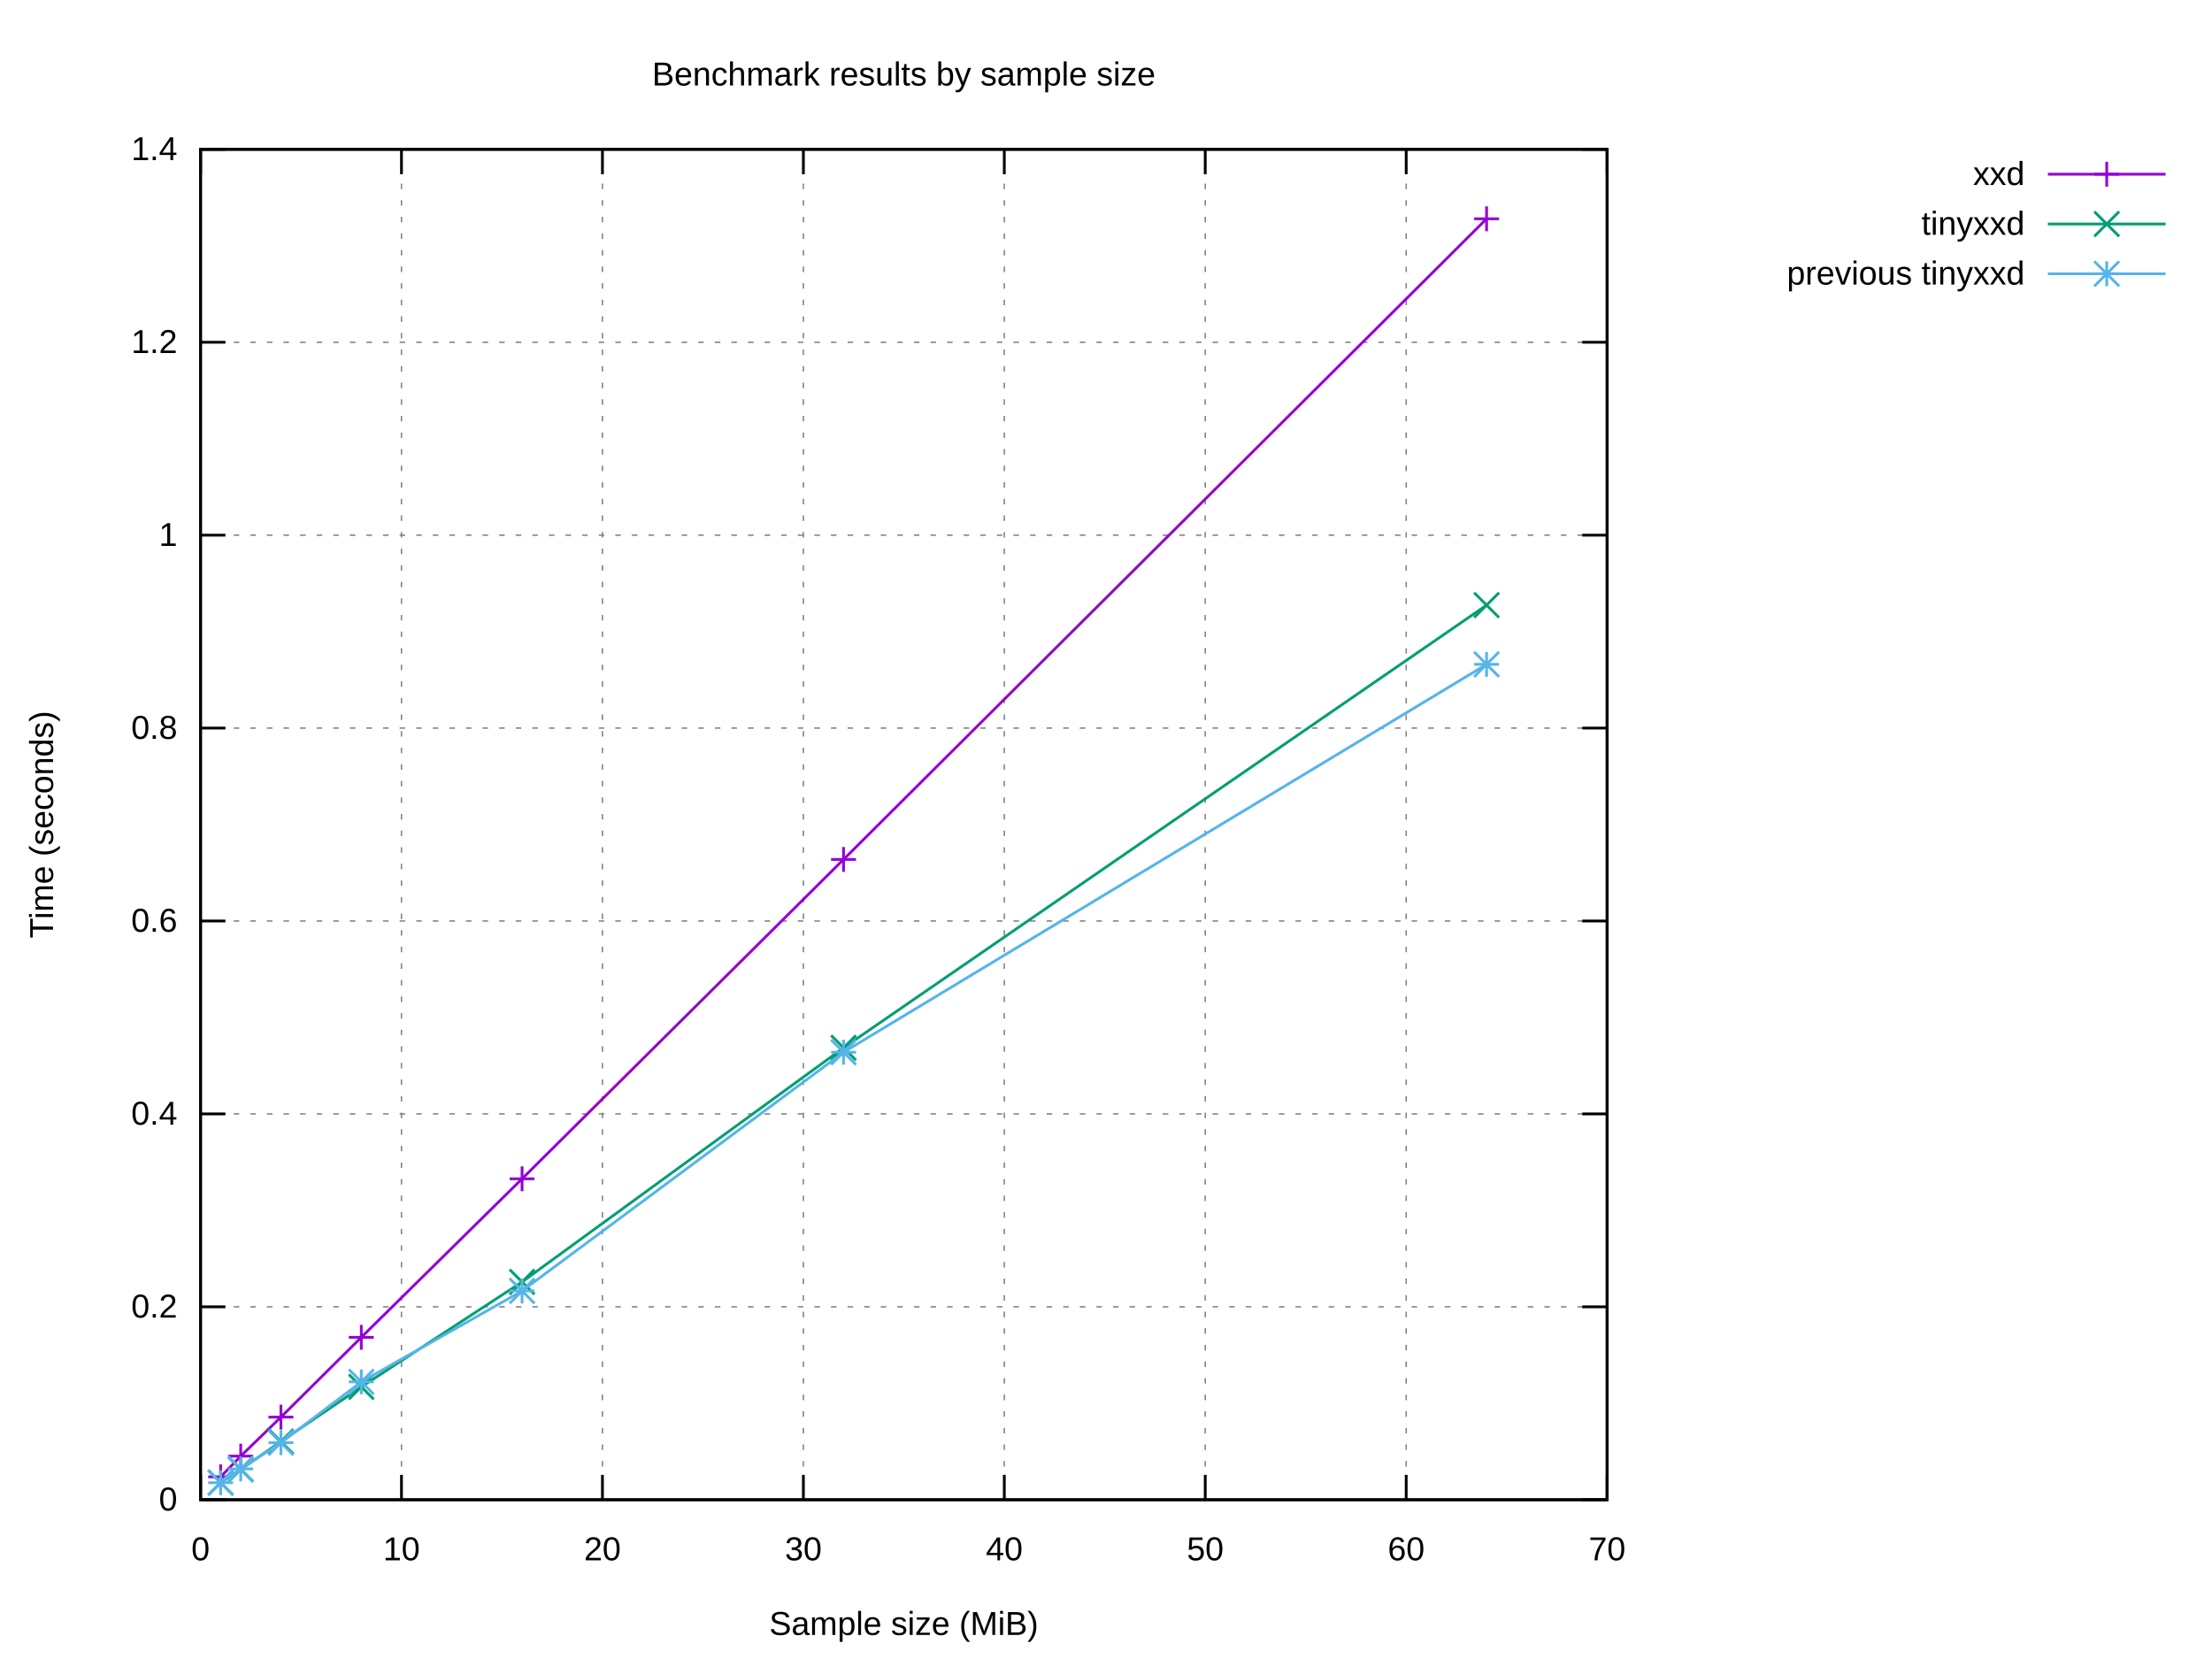
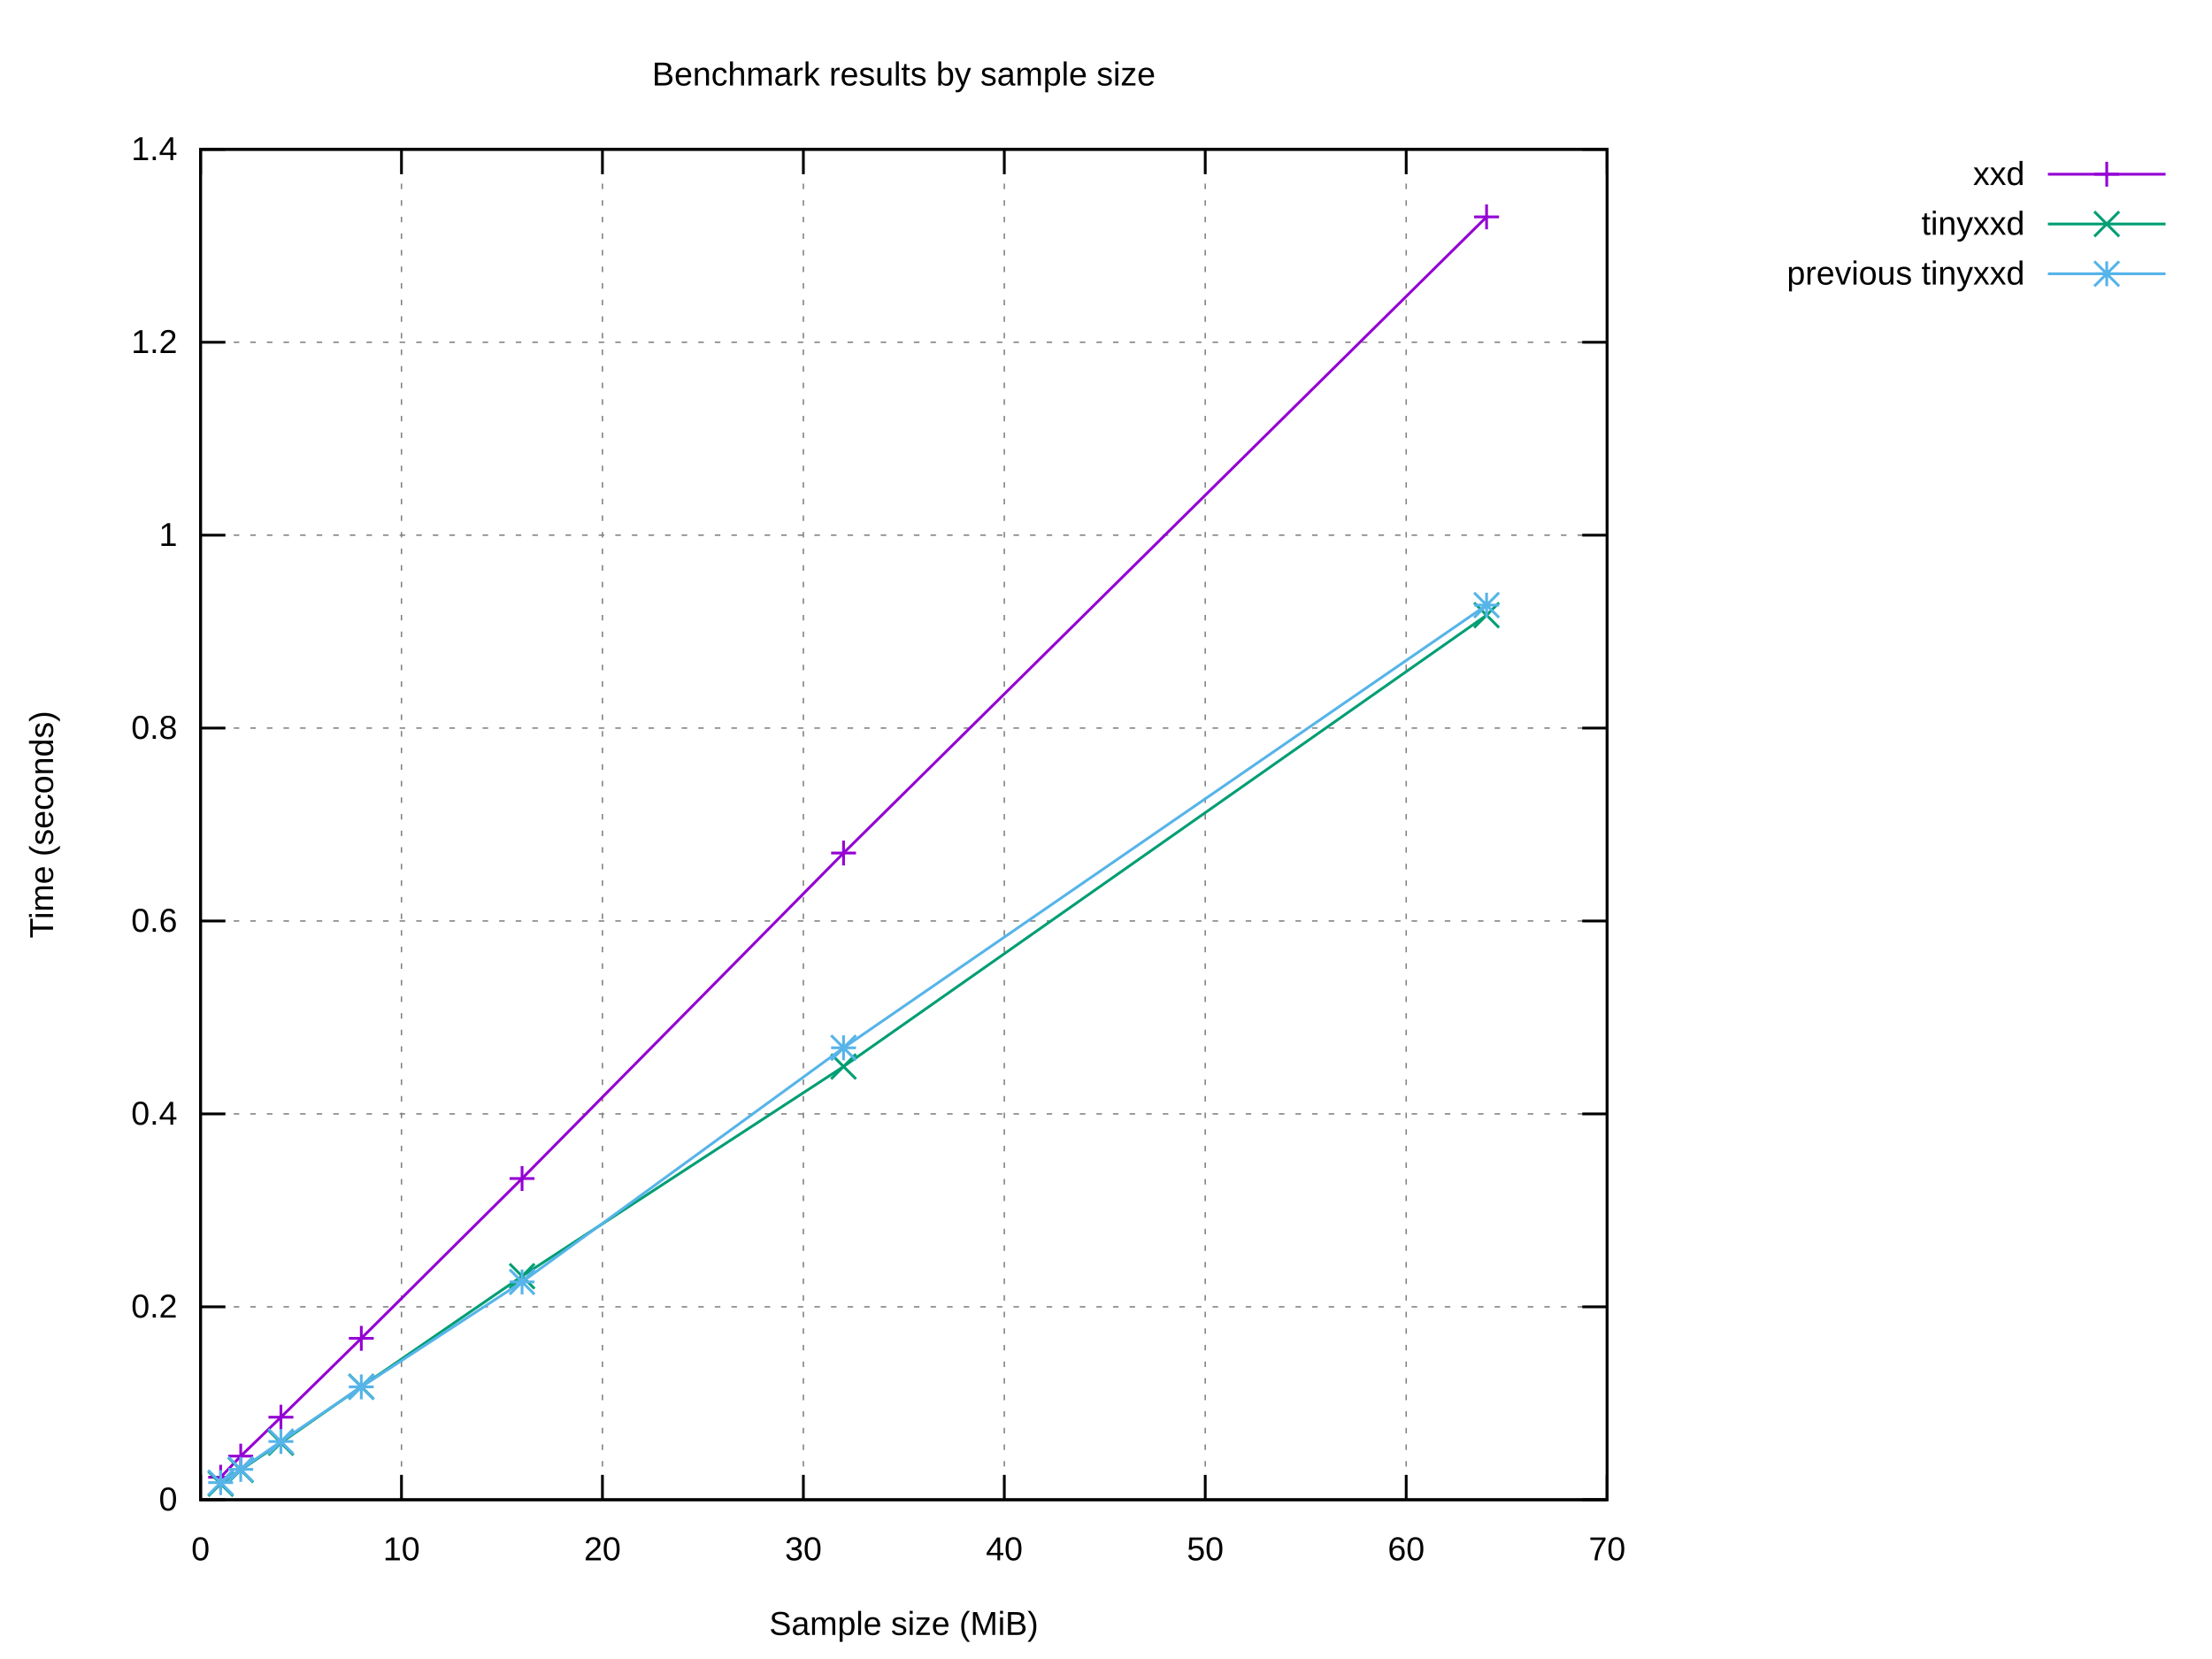
<svg xmlns="http://www.w3.org/2000/svg" xmlns:xlink="http://www.w3.org/1999/xlink" width="800" height="600" viewBox="0 0 800 600">
  <g id="gnuplot_canvas">
    <rect x="0" y="0" width="800" height="600" fill="#ffffff" />
    <defs>
      <circle id="gpDot" r="0.5" stroke-width="0.5" stroke="currentColor" />
      <path id="gpPt0" stroke-width="0.222" stroke="currentColor" d="M-1,0 h2 M0,-1 v2" />
      <path id="gpPt1" stroke-width="0.222" stroke="currentColor" d="M-1,-1 L1,1 M1,-1 L-1,1" />
      <path id="gpPt2" stroke-width="0.222" stroke="currentColor" d="M-1,0 L1,0 M0,-1 L0,1 M-1,-1 L1,1 M-1,1 L1,-1" />
      <rect id="gpPt3" stroke-width="0.222" stroke="currentColor" x="-1" y="-1" width="2" height="2" />
      <rect id="gpPt4" stroke-width="0.222" stroke="currentColor" fill="currentColor" x="-1" y="-1" width="2" height="2" />
      <circle id="gpPt5" stroke-width="0.222" stroke="currentColor" cx="0" cy="0" r="1" />
      <use xlink:href="#gpPt5" id="gpPt6" fill="currentColor" stroke="none" />
      <path id="gpPt7" stroke-width="0.222" stroke="currentColor" d="M0,-1.33 L-1.33,0.67 L1.33,0.67 z" />
      <use xlink:href="#gpPt7" id="gpPt8" fill="currentColor" stroke="none" />
      <use xlink:href="#gpPt7" id="gpPt9" stroke="currentColor" transform="rotate(180)" />
      <use xlink:href="#gpPt9" id="gpPt10" fill="currentColor" stroke="none" />
      <use xlink:href="#gpPt3" id="gpPt11" stroke="currentColor" transform="rotate(45)" />
      <use xlink:href="#gpPt11" id="gpPt12" fill="currentColor" stroke="none" />
      <path id="gpPt13" stroke-width="0.222" stroke="currentColor" d="M0,1.330 L1.265,0.411 L0.782,-1.067 L-0.782,-1.076 L-1.265,0.411 z" />
      <use xlink:href="#gpPt13" id="gpPt14" fill="currentColor" stroke="none" />
      <filter id="textbox" filterUnits="objectBoundingBox" x="0" y="0" height="1" width="1">
        <feFlood flood-color="#FFFFFF" flood-opacity="1" result="bgnd" />
        <feComposite in="SourceGraphic" in2="bgnd" operator="atop" />
      </filter>
      <filter id="greybox" filterUnits="objectBoundingBox" x="0" y="0" height="1" width="1">
        <feFlood flood-color="lightgrey" flood-opacity="1" result="grey" />
        <feComposite in="SourceGraphic" in2="grey" operator="atop" />
      </filter>
    </defs>
    <g fill="none" color="#FFFFFF" stroke="currentColor" stroke-width="1.00" stroke-linecap="butt" stroke-linejoin="miter">
</g>
    <g fill="none" color="black" stroke="currentColor" stroke-width="1.00" stroke-linecap="butt" stroke-linejoin="miter">
</g>
    <g fill="none" color="black" stroke="black" stroke-width="0.50" stroke-linecap="butt" stroke-linejoin="miter">
</g>
    <g fill="none" color="gray" stroke="currentColor" stroke-width="0.50" stroke-linecap="butt" stroke-linejoin="miter">
      <path stroke="gray" stroke-dasharray="2,4" class="gridline" d="M72.53,542.40 L581.24,542.40  " />
    </g>
    <g fill="none" color="gray" stroke="gray" stroke-width="1.00" stroke-linecap="butt" stroke-linejoin="miter">
</g>
    <g fill="none" color="black" stroke="currentColor" stroke-width="1.00" stroke-linecap="butt" stroke-linejoin="miter">
      <path stroke="black" d="M72.53,542.40 L81.53,542.40 M581.24,542.40 L572.24,542.40  " />
      <g transform="translate(64.14,546.30)" stroke="none" fill="black" font-family="Arial" font-size="12.00" text-anchor="end">
        <text>
          <tspan font-family="Arial"> 0</tspan>
        </text>
      </g>
    </g>
    <g fill="none" color="black" stroke="currentColor" stroke-width="1.00" stroke-linecap="butt" stroke-linejoin="miter">
</g>
    <g fill="none" color="black" stroke="black" stroke-width="0.50" stroke-linecap="butt" stroke-linejoin="miter">
</g>
    <g fill="none" color="gray" stroke="currentColor" stroke-width="0.50" stroke-linecap="butt" stroke-linejoin="miter">
      <path stroke="gray" stroke-dasharray="2,4" class="gridline" d="M72.53,472.63 L581.24,472.63  " />
    </g>
    <g fill="none" color="gray" stroke="gray" stroke-width="1.00" stroke-linecap="butt" stroke-linejoin="miter">
</g>
    <g fill="none" color="black" stroke="currentColor" stroke-width="1.00" stroke-linecap="butt" stroke-linejoin="miter">
      <path stroke="black" d="M72.53,472.63 L81.53,472.63 M581.24,472.63 L572.24,472.63  " />
      <g transform="translate(64.14,476.53)" stroke="none" fill="black" font-family="Arial" font-size="12.00" text-anchor="end">
        <text>
          <tspan font-family="Arial"> 0.2</tspan>
        </text>
      </g>
    </g>
    <g fill="none" color="black" stroke="currentColor" stroke-width="1.00" stroke-linecap="butt" stroke-linejoin="miter">
</g>
    <g fill="none" color="black" stroke="black" stroke-width="0.50" stroke-linecap="butt" stroke-linejoin="miter">
</g>
    <g fill="none" color="gray" stroke="currentColor" stroke-width="0.50" stroke-linecap="butt" stroke-linejoin="miter">
      <path stroke="gray" stroke-dasharray="2,4" class="gridline" d="M72.53,402.86 L581.24,402.86  " />
    </g>
    <g fill="none" color="gray" stroke="gray" stroke-width="1.00" stroke-linecap="butt" stroke-linejoin="miter">
</g>
    <g fill="none" color="black" stroke="currentColor" stroke-width="1.00" stroke-linecap="butt" stroke-linejoin="miter">
      <path stroke="black" d="M72.53,402.86 L81.53,402.86 M581.24,402.86 L572.24,402.86  " />
      <g transform="translate(64.14,406.76)" stroke="none" fill="black" font-family="Arial" font-size="12.00" text-anchor="end">
        <text>
          <tspan font-family="Arial"> 0.4</tspan>
        </text>
      </g>
    </g>
    <g fill="none" color="black" stroke="currentColor" stroke-width="1.00" stroke-linecap="butt" stroke-linejoin="miter">
</g>
    <g fill="none" color="black" stroke="black" stroke-width="0.50" stroke-linecap="butt" stroke-linejoin="miter">
</g>
    <g fill="none" color="gray" stroke="currentColor" stroke-width="0.50" stroke-linecap="butt" stroke-linejoin="miter">
      <path stroke="gray" stroke-dasharray="2,4" class="gridline" d="M72.53,333.09 L581.24,333.09  " />
    </g>
    <g fill="none" color="gray" stroke="gray" stroke-width="1.00" stroke-linecap="butt" stroke-linejoin="miter">
</g>
    <g fill="none" color="black" stroke="currentColor" stroke-width="1.00" stroke-linecap="butt" stroke-linejoin="miter">
      <path stroke="black" d="M72.53,333.09 L81.53,333.09 M581.24,333.09 L572.24,333.09  " />
      <g transform="translate(64.14,336.99)" stroke="none" fill="black" font-family="Arial" font-size="12.00" text-anchor="end">
        <text>
          <tspan font-family="Arial"> 0.6</tspan>
        </text>
      </g>
    </g>
    <g fill="none" color="black" stroke="currentColor" stroke-width="1.00" stroke-linecap="butt" stroke-linejoin="miter">
</g>
    <g fill="none" color="black" stroke="black" stroke-width="0.50" stroke-linecap="butt" stroke-linejoin="miter">
</g>
    <g fill="none" color="gray" stroke="currentColor" stroke-width="0.50" stroke-linecap="butt" stroke-linejoin="miter">
      <path stroke="gray" stroke-dasharray="2,4" class="gridline" d="M72.53,263.32 L581.24,263.32  " />
    </g>
    <g fill="none" color="gray" stroke="gray" stroke-width="1.00" stroke-linecap="butt" stroke-linejoin="miter">
</g>
    <g fill="none" color="black" stroke="currentColor" stroke-width="1.00" stroke-linecap="butt" stroke-linejoin="miter">
      <path stroke="black" d="M72.53,263.32 L81.53,263.32 M581.24,263.32 L572.24,263.32  " />
      <g transform="translate(64.14,267.22)" stroke="none" fill="black" font-family="Arial" font-size="12.00" text-anchor="end">
        <text>
          <tspan font-family="Arial"> 0.8</tspan>
        </text>
      </g>
    </g>
    <g fill="none" color="black" stroke="currentColor" stroke-width="1.00" stroke-linecap="butt" stroke-linejoin="miter">
</g>
    <g fill="none" color="black" stroke="black" stroke-width="0.50" stroke-linecap="butt" stroke-linejoin="miter">
</g>
    <g fill="none" color="gray" stroke="currentColor" stroke-width="0.50" stroke-linecap="butt" stroke-linejoin="miter">
      <path stroke="gray" stroke-dasharray="2,4" class="gridline" d="M72.53,193.55 L581.24,193.55  " />
    </g>
    <g fill="none" color="gray" stroke="gray" stroke-width="1.00" stroke-linecap="butt" stroke-linejoin="miter">
</g>
    <g fill="none" color="black" stroke="currentColor" stroke-width="1.00" stroke-linecap="butt" stroke-linejoin="miter">
      <path stroke="black" d="M72.53,193.55 L81.53,193.55 M581.24,193.55 L572.24,193.55  " />
      <g transform="translate(64.14,197.45)" stroke="none" fill="black" font-family="Arial" font-size="12.00" text-anchor="end">
        <text>
          <tspan font-family="Arial"> 1</tspan>
        </text>
      </g>
    </g>
    <g fill="none" color="black" stroke="currentColor" stroke-width="1.00" stroke-linecap="butt" stroke-linejoin="miter">
</g>
    <g fill="none" color="black" stroke="black" stroke-width="0.50" stroke-linecap="butt" stroke-linejoin="miter">
</g>
    <g fill="none" color="gray" stroke="currentColor" stroke-width="0.50" stroke-linecap="butt" stroke-linejoin="miter">
      <path stroke="gray" stroke-dasharray="2,4" class="gridline" d="M72.53,123.78 L581.24,123.78  " />
    </g>
    <g fill="none" color="gray" stroke="gray" stroke-width="1.00" stroke-linecap="butt" stroke-linejoin="miter">
</g>
    <g fill="none" color="black" stroke="currentColor" stroke-width="1.00" stroke-linecap="butt" stroke-linejoin="miter">
      <path stroke="black" d="M72.53,123.78 L81.53,123.78 M581.24,123.78 L572.24,123.78  " />
      <g transform="translate(64.14,127.68)" stroke="none" fill="black" font-family="Arial" font-size="12.00" text-anchor="end">
        <text>
          <tspan font-family="Arial"> 1.2</tspan>
        </text>
      </g>
    </g>
    <g fill="none" color="black" stroke="currentColor" stroke-width="1.00" stroke-linecap="butt" stroke-linejoin="miter">
</g>
    <g fill="none" color="black" stroke="black" stroke-width="0.50" stroke-linecap="butt" stroke-linejoin="miter">
</g>
    <g fill="none" color="gray" stroke="currentColor" stroke-width="0.50" stroke-linecap="butt" stroke-linejoin="miter">
      <path stroke="gray" stroke-dasharray="2,4" class="gridline" d="M72.53,54.01 L581.24,54.01  " />
    </g>
    <g fill="none" color="gray" stroke="gray" stroke-width="1.00" stroke-linecap="butt" stroke-linejoin="miter">
</g>
    <g fill="none" color="black" stroke="currentColor" stroke-width="1.00" stroke-linecap="butt" stroke-linejoin="miter">
      <path stroke="black" d="M72.53,54.01 L81.53,54.01 M581.24,54.01 L572.24,54.01  " />
      <g transform="translate(64.14,57.91)" stroke="none" fill="black" font-family="Arial" font-size="12.00" text-anchor="end">
        <text>
          <tspan font-family="Arial"> 1.4</tspan>
        </text>
      </g>
    </g>
    <g fill="none" color="black" stroke="currentColor" stroke-width="1.00" stroke-linecap="butt" stroke-linejoin="miter">
</g>
    <g fill="none" color="black" stroke="black" stroke-width="0.50" stroke-linecap="butt" stroke-linejoin="miter">
</g>
    <g fill="none" color="gray" stroke="currentColor" stroke-width="0.50" stroke-linecap="butt" stroke-linejoin="miter">
      <path stroke="gray" stroke-dasharray="2,4" class="gridline" d="M72.53,542.40 L72.53,54.01  " />
    </g>
    <g fill="none" color="gray" stroke="gray" stroke-width="1.00" stroke-linecap="butt" stroke-linejoin="miter">
</g>
    <g fill="none" color="black" stroke="currentColor" stroke-width="1.00" stroke-linecap="butt" stroke-linejoin="miter">
      <path stroke="black" d="M72.53,542.40 L72.53,533.40 M72.53,54.01 L72.53,63.01  " />
      <g transform="translate(72.53,564.30)" stroke="none" fill="black" font-family="Arial" font-size="12.00" text-anchor="middle">
        <text>
          <tspan font-family="Arial"> 0</tspan>
        </text>
      </g>
    </g>
    <g fill="none" color="black" stroke="currentColor" stroke-width="1.00" stroke-linecap="butt" stroke-linejoin="miter">
</g>
    <g fill="none" color="black" stroke="black" stroke-width="0.50" stroke-linecap="butt" stroke-linejoin="miter">
</g>
    <g fill="none" color="gray" stroke="currentColor" stroke-width="0.50" stroke-linecap="butt" stroke-linejoin="miter">
      <path stroke="gray" stroke-dasharray="2,4" class="gridline" d="M145.20,542.40 L145.20,54.01  " />
    </g>
    <g fill="none" color="gray" stroke="gray" stroke-width="1.00" stroke-linecap="butt" stroke-linejoin="miter">
</g>
    <g fill="none" color="black" stroke="currentColor" stroke-width="1.00" stroke-linecap="butt" stroke-linejoin="miter">
      <path stroke="black" d="M145.20,542.40 L145.20,533.40 M145.20,54.01 L145.20,63.01  " />
      <g transform="translate(145.20,564.30)" stroke="none" fill="black" font-family="Arial" font-size="12.00" text-anchor="middle">
        <text>
          <tspan font-family="Arial"> 10</tspan>
        </text>
      </g>
    </g>
    <g fill="none" color="black" stroke="currentColor" stroke-width="1.00" stroke-linecap="butt" stroke-linejoin="miter">
</g>
    <g fill="none" color="black" stroke="black" stroke-width="0.50" stroke-linecap="butt" stroke-linejoin="miter">
</g>
    <g fill="none" color="gray" stroke="currentColor" stroke-width="0.50" stroke-linecap="butt" stroke-linejoin="miter">
      <path stroke="gray" stroke-dasharray="2,4" class="gridline" d="M217.88,542.40 L217.88,54.01  " />
    </g>
    <g fill="none" color="gray" stroke="gray" stroke-width="1.00" stroke-linecap="butt" stroke-linejoin="miter">
</g>
    <g fill="none" color="black" stroke="currentColor" stroke-width="1.00" stroke-linecap="butt" stroke-linejoin="miter">
      <path stroke="black" d="M217.88,542.40 L217.88,533.40 M217.88,54.01 L217.88,63.01  " />
      <g transform="translate(217.88,564.30)" stroke="none" fill="black" font-family="Arial" font-size="12.00" text-anchor="middle">
        <text>
          <tspan font-family="Arial"> 20</tspan>
        </text>
      </g>
    </g>
    <g fill="none" color="black" stroke="currentColor" stroke-width="1.00" stroke-linecap="butt" stroke-linejoin="miter">
</g>
    <g fill="none" color="black" stroke="black" stroke-width="0.50" stroke-linecap="butt" stroke-linejoin="miter">
</g>
    <g fill="none" color="gray" stroke="currentColor" stroke-width="0.50" stroke-linecap="butt" stroke-linejoin="miter">
      <path stroke="gray" stroke-dasharray="2,4" class="gridline" d="M290.55,542.40 L290.55,54.01  " />
    </g>
    <g fill="none" color="gray" stroke="gray" stroke-width="1.00" stroke-linecap="butt" stroke-linejoin="miter">
</g>
    <g fill="none" color="black" stroke="currentColor" stroke-width="1.00" stroke-linecap="butt" stroke-linejoin="miter">
      <path stroke="black" d="M290.55,542.40 L290.55,533.40 M290.55,54.01 L290.55,63.01  " />
      <g transform="translate(290.55,564.30)" stroke="none" fill="black" font-family="Arial" font-size="12.00" text-anchor="middle">
        <text>
          <tspan font-family="Arial"> 30</tspan>
        </text>
      </g>
    </g>
    <g fill="none" color="black" stroke="currentColor" stroke-width="1.00" stroke-linecap="butt" stroke-linejoin="miter">
</g>
    <g fill="none" color="black" stroke="black" stroke-width="0.50" stroke-linecap="butt" stroke-linejoin="miter">
</g>
    <g fill="none" color="gray" stroke="currentColor" stroke-width="0.50" stroke-linecap="butt" stroke-linejoin="miter">
      <path stroke="gray" stroke-dasharray="2,4" class="gridline" d="M363.22,542.40 L363.22,54.01  " />
    </g>
    <g fill="none" color="gray" stroke="gray" stroke-width="1.00" stroke-linecap="butt" stroke-linejoin="miter">
</g>
    <g fill="none" color="black" stroke="currentColor" stroke-width="1.00" stroke-linecap="butt" stroke-linejoin="miter">
      <path stroke="black" d="M363.22,542.40 L363.22,533.40 M363.22,54.01 L363.22,63.01  " />
      <g transform="translate(363.22,564.30)" stroke="none" fill="black" font-family="Arial" font-size="12.00" text-anchor="middle">
        <text>
          <tspan font-family="Arial"> 40</tspan>
        </text>
      </g>
    </g>
    <g fill="none" color="black" stroke="currentColor" stroke-width="1.00" stroke-linecap="butt" stroke-linejoin="miter">
</g>
    <g fill="none" color="black" stroke="black" stroke-width="0.50" stroke-linecap="butt" stroke-linejoin="miter">
</g>
    <g fill="none" color="gray" stroke="currentColor" stroke-width="0.50" stroke-linecap="butt" stroke-linejoin="miter">
      <path stroke="gray" stroke-dasharray="2,4" class="gridline" d="M435.89,542.40 L435.89,54.01  " />
    </g>
    <g fill="none" color="gray" stroke="gray" stroke-width="1.00" stroke-linecap="butt" stroke-linejoin="miter">
</g>
    <g fill="none" color="black" stroke="currentColor" stroke-width="1.00" stroke-linecap="butt" stroke-linejoin="miter">
      <path stroke="black" d="M435.89,542.40 L435.89,533.40 M435.89,54.01 L435.89,63.01  " />
      <g transform="translate(435.89,564.30)" stroke="none" fill="black" font-family="Arial" font-size="12.00" text-anchor="middle">
        <text>
          <tspan font-family="Arial"> 50</tspan>
        </text>
      </g>
    </g>
    <g fill="none" color="black" stroke="currentColor" stroke-width="1.00" stroke-linecap="butt" stroke-linejoin="miter">
</g>
    <g fill="none" color="black" stroke="black" stroke-width="0.50" stroke-linecap="butt" stroke-linejoin="miter">
</g>
    <g fill="none" color="gray" stroke="currentColor" stroke-width="0.50" stroke-linecap="butt" stroke-linejoin="miter">
      <path stroke="gray" stroke-dasharray="2,4" class="gridline" d="M508.57,542.40 L508.57,54.01  " />
    </g>
    <g fill="none" color="gray" stroke="gray" stroke-width="1.00" stroke-linecap="butt" stroke-linejoin="miter">
</g>
    <g fill="none" color="black" stroke="currentColor" stroke-width="1.00" stroke-linecap="butt" stroke-linejoin="miter">
      <path stroke="black" d="M508.57,542.40 L508.57,533.40 M508.57,54.01 L508.57,63.01  " />
      <g transform="translate(508.57,564.30)" stroke="none" fill="black" font-family="Arial" font-size="12.00" text-anchor="middle">
        <text>
          <tspan font-family="Arial"> 60</tspan>
        </text>
      </g>
    </g>
    <g fill="none" color="black" stroke="currentColor" stroke-width="1.00" stroke-linecap="butt" stroke-linejoin="miter">
</g>
    <g fill="none" color="black" stroke="black" stroke-width="0.50" stroke-linecap="butt" stroke-linejoin="miter">
</g>
    <g fill="none" color="gray" stroke="currentColor" stroke-width="0.50" stroke-linecap="butt" stroke-linejoin="miter">
      <path stroke="gray" stroke-dasharray="2,4" class="gridline" d="M581.24,542.40 L581.24,54.01  " />
    </g>
    <g fill="none" color="gray" stroke="gray" stroke-width="1.00" stroke-linecap="butt" stroke-linejoin="miter">
</g>
    <g fill="none" color="black" stroke="currentColor" stroke-width="1.00" stroke-linecap="butt" stroke-linejoin="miter">
      <path stroke="black" d="M581.24,542.40 L581.24,533.40 M581.24,54.01 L581.24,63.01  " />
      <g transform="translate(581.24,564.30)" stroke="none" fill="black" font-family="Arial" font-size="12.00" text-anchor="middle">
        <text>
          <tspan font-family="Arial"> 70</tspan>
        </text>
      </g>
    </g>
    <g fill="none" color="black" stroke="currentColor" stroke-width="1.00" stroke-linecap="butt" stroke-linejoin="miter">
</g>
    <g fill="none" color="black" stroke="currentColor" stroke-width="1.00" stroke-linecap="butt" stroke-linejoin="miter">
      <path stroke="black" d="M72.53,54.01 L72.53,542.40 L581.24,542.40 L581.24,54.01 L72.53,54.01 Z  " />
    </g>
    <g fill="none" color="black" stroke="currentColor" stroke-width="1.00" stroke-linecap="butt" stroke-linejoin="miter">
</g>
    <g id="gnuplot_plot_1">
      <g fill="none" color="black" stroke="currentColor" stroke-width="1.00" stroke-linecap="butt" stroke-linejoin="miter">
        <g transform="translate(732.26,66.91)" stroke="none" fill="black" font-family="Arial" font-size="12.00" text-anchor="end">
          <text>
            <tspan font-family="Arial">xxd</tspan>
          </text>
        </g>
      </g>
      <g fill="none" color="black" stroke="currentColor" stroke-width="1.00" stroke-linecap="butt" stroke-linejoin="miter">
-         <path stroke="rgb(148,   0, 211)" d="M740.65,63.01 L783.21,63.01 M537.64,79.13 L305.08,310.83 L188.81,426.33 L130.67,483.66 L101.60,512.52 L87.06,526.63   L79.80,534.12  " />
-         <use xlink:href="#gpPt0" transform="translate(537.64,79.13) scale(4.50)" color="rgb(148,   0, 211)" />
-         <use xlink:href="#gpPt0" transform="translate(305.08,310.83) scale(4.50)" color="rgb(148,   0, 211)" />
-         <use xlink:href="#gpPt0" transform="translate(188.81,426.33) scale(4.50)" color="rgb(148,   0, 211)" />
-         <use xlink:href="#gpPt0" transform="translate(130.67,483.66) scale(4.50)" color="rgb(148,   0, 211)" />
-         <use xlink:href="#gpPt0" transform="translate(101.60,512.52) scale(4.50)" color="rgb(148,   0, 211)" />
+         <path stroke="rgb(148,   0, 211)" d="M740.65,63.01 L783.21,63.01 M537.64,78.44 L305.08,308.51 L188.81,426.23 L130.67,484.03 L101.60,512.55 L87.06,526.63   L79.80,534.27  " />
+         <use xlink:href="#gpPt0" transform="translate(537.64,78.44) scale(4.50)" color="rgb(148,   0, 211)" />
+         <use xlink:href="#gpPt0" transform="translate(305.08,308.51) scale(4.50)" color="rgb(148,   0, 211)" />
+         <use xlink:href="#gpPt0" transform="translate(188.81,426.23) scale(4.50)" color="rgb(148,   0, 211)" />
+         <use xlink:href="#gpPt0" transform="translate(130.67,484.03) scale(4.50)" color="rgb(148,   0, 211)" />
+         <use xlink:href="#gpPt0" transform="translate(101.60,512.55) scale(4.50)" color="rgb(148,   0, 211)" />
        <use xlink:href="#gpPt0" transform="translate(87.06,526.63) scale(4.50)" color="rgb(148,   0, 211)" />
-         <use xlink:href="#gpPt0" transform="translate(79.80,534.12) scale(4.50)" color="rgb(148,   0, 211)" />
+         <use xlink:href="#gpPt0" transform="translate(79.80,534.27) scale(4.50)" color="rgb(148,   0, 211)" />
        <use xlink:href="#gpPt0" transform="translate(761.93,63.01) scale(4.50)" color="rgb(148,   0, 211)" />
      </g>
    </g>
    <g id="gnuplot_plot_2">
      <g fill="none" color="black" stroke="currentColor" stroke-width="1.00" stroke-linecap="butt" stroke-linejoin="miter">
        <g transform="translate(732.26,84.91)" stroke="none" fill="black" font-family="Arial" font-size="12.00" text-anchor="end">
          <text>
            <tspan font-family="Arial">tinyxxd</tspan>
          </text>
        </g>
      </g>
      <g fill="none" color="black" stroke="currentColor" stroke-width="1.00" stroke-linecap="butt" stroke-linejoin="miter">
-         <path stroke="rgb(  0, 158, 115)" d="M740.65,81.01 L783.21,81.01 M537.64,218.85 L305.08,378.95 L188.81,463.63 L130.67,501.58 L101.60,521.34 L87.06,531.43   L79.80,536.21  " />
-         <use xlink:href="#gpPt1" transform="translate(537.64,218.85) scale(4.50)" color="rgb(  0, 158, 115)" />
-         <use xlink:href="#gpPt1" transform="translate(305.08,378.95) scale(4.50)" color="rgb(  0, 158, 115)" />
-         <use xlink:href="#gpPt1" transform="translate(188.81,463.63) scale(4.50)" color="rgb(  0, 158, 115)" />
-         <use xlink:href="#gpPt1" transform="translate(130.67,501.58) scale(4.50)" color="rgb(  0, 158, 115)" />
-         <use xlink:href="#gpPt1" transform="translate(101.60,521.34) scale(4.50)" color="rgb(  0, 158, 115)" />
-         <use xlink:href="#gpPt1" transform="translate(87.06,531.43) scale(4.50)" color="rgb(  0, 158, 115)" />
-         <use xlink:href="#gpPt1" transform="translate(79.80,536.21) scale(4.50)" color="rgb(  0, 158, 115)" />
+         <path stroke="rgb(  0, 158, 115)" d="M740.65,81.01 L783.21,81.01 M537.64,222.49 L305.08,385.73 L188.81,461.56 L130.67,501.51 L101.60,521.79 L87.06,531.64   L79.80,536.61  " />
+         <use xlink:href="#gpPt1" transform="translate(537.64,222.49) scale(4.50)" color="rgb(  0, 158, 115)" />
+         <use xlink:href="#gpPt1" transform="translate(305.08,385.73) scale(4.50)" color="rgb(  0, 158, 115)" />
+         <use xlink:href="#gpPt1" transform="translate(188.81,461.56) scale(4.50)" color="rgb(  0, 158, 115)" />
+         <use xlink:href="#gpPt1" transform="translate(130.67,501.51) scale(4.50)" color="rgb(  0, 158, 115)" />
+         <use xlink:href="#gpPt1" transform="translate(101.60,521.79) scale(4.50)" color="rgb(  0, 158, 115)" />
+         <use xlink:href="#gpPt1" transform="translate(87.06,531.64) scale(4.50)" color="rgb(  0, 158, 115)" />
+         <use xlink:href="#gpPt1" transform="translate(79.80,536.61) scale(4.50)" color="rgb(  0, 158, 115)" />
        <use xlink:href="#gpPt1" transform="translate(761.93,81.01) scale(4.50)" color="rgb(  0, 158, 115)" />
      </g>
    </g>
    <g id="gnuplot_plot_3">
      <g fill="none" color="black" stroke="currentColor" stroke-width="1.00" stroke-linecap="butt" stroke-linejoin="miter">
        <g transform="translate(732.26,102.91)" stroke="none" fill="black" font-family="Arial" font-size="12.00" text-anchor="end">
          <text>
            <tspan font-family="Arial">previous tinyxxd</tspan>
          </text>
        </g>
      </g>
      <g fill="none" color="black" stroke="currentColor" stroke-width="1.00" stroke-linecap="butt" stroke-linejoin="miter">
-         <path stroke="rgb( 86, 180, 233)" d="M740.65,99.01 L783.21,99.01 M537.64,240.27 L305.08,380.55 L188.81,466.88 L130.67,499.77 L101.60,521.77 L87.06,531.26   L79.80,536.25  " />
-         <use xlink:href="#gpPt2" transform="translate(537.64,240.27) scale(4.50)" color="rgb( 86, 180, 233)" />
-         <use xlink:href="#gpPt2" transform="translate(305.08,380.55) scale(4.50)" color="rgb( 86, 180, 233)" />
-         <use xlink:href="#gpPt2" transform="translate(188.81,466.88) scale(4.50)" color="rgb( 86, 180, 233)" />
-         <use xlink:href="#gpPt2" transform="translate(130.67,499.77) scale(4.50)" color="rgb( 86, 180, 233)" />
-         <use xlink:href="#gpPt2" transform="translate(101.60,521.77) scale(4.50)" color="rgb( 86, 180, 233)" />
-         <use xlink:href="#gpPt2" transform="translate(87.06,531.26) scale(4.50)" color="rgb( 86, 180, 233)" />
-         <use xlink:href="#gpPt2" transform="translate(79.80,536.25) scale(4.50)" color="rgb( 86, 180, 233)" />
+         <path stroke="rgb( 86, 180, 233)" d="M740.65,99.01 L783.21,99.01 M537.64,218.85 L305.08,378.95 L188.81,463.63 L130.67,501.58 L101.60,521.34 L87.06,531.43   L79.80,536.21  " />
+         <use xlink:href="#gpPt2" transform="translate(537.64,218.85) scale(4.50)" color="rgb( 86, 180, 233)" />
+         <use xlink:href="#gpPt2" transform="translate(305.08,378.95) scale(4.50)" color="rgb( 86, 180, 233)" />
+         <use xlink:href="#gpPt2" transform="translate(188.81,463.63) scale(4.50)" color="rgb( 86, 180, 233)" />
+         <use xlink:href="#gpPt2" transform="translate(130.67,501.58) scale(4.50)" color="rgb( 86, 180, 233)" />
+         <use xlink:href="#gpPt2" transform="translate(101.60,521.34) scale(4.50)" color="rgb( 86, 180, 233)" />
+         <use xlink:href="#gpPt2" transform="translate(87.06,531.43) scale(4.50)" color="rgb( 86, 180, 233)" />
+         <use xlink:href="#gpPt2" transform="translate(79.80,536.21) scale(4.50)" color="rgb( 86, 180, 233)" />
        <use xlink:href="#gpPt2" transform="translate(761.93,99.01) scale(4.50)" color="rgb( 86, 180, 233)" />
      </g>
    </g>
    <g fill="none" color="#FFFFFF" stroke="rgb( 86, 180, 233)" stroke-width="2.00" stroke-linecap="butt" stroke-linejoin="miter">
</g>
    <g fill="none" color="black" stroke="currentColor" stroke-width="2.00" stroke-linecap="butt" stroke-linejoin="miter">
</g>
    <g fill="none" color="black" stroke="black" stroke-width="1.00" stroke-linecap="butt" stroke-linejoin="miter">
</g>
    <g fill="none" color="black" stroke="currentColor" stroke-width="1.00" stroke-linecap="butt" stroke-linejoin="miter">
      <path stroke="black" d="M72.53,54.01 L72.53,542.40 L581.24,542.40 L581.24,54.01 L72.53,54.01 Z  " />
      <g transform="translate(19.18,298.21) rotate(270.00)" stroke="none" fill="black" font-family="Arial" font-size="12.00" text-anchor="middle">
        <text>
          <tspan font-family="Arial">Time (seconds)</tspan>
        </text>
      </g>
    </g>
    <g fill="none" color="black" stroke="currentColor" stroke-width="1.00" stroke-linecap="butt" stroke-linejoin="miter">
      <g transform="translate(326.88,591.30)" stroke="none" fill="black" font-family="Arial" font-size="12.00" text-anchor="middle">
        <text>
          <tspan font-family="Arial">Sample size (MiB)</tspan>
        </text>
      </g>
    </g>
    <g fill="none" color="black" stroke="currentColor" stroke-width="1.00" stroke-linecap="butt" stroke-linejoin="miter">
</g>
    <g fill="none" color="black" stroke="currentColor" stroke-width="1.00" stroke-linecap="butt" stroke-linejoin="miter">
      <g transform="translate(326.88,30.91)" stroke="none" fill="black" font-family="Arial" font-size="12.00" text-anchor="middle">
        <text>
          <tspan font-family="Arial">Benchmark results by sample size</tspan>
        </text>
      </g>
    </g>
    <g fill="none" color="black" stroke="currentColor" stroke-width="1.00" stroke-linecap="butt" stroke-linejoin="miter">
</g>
  </g>
</svg>
